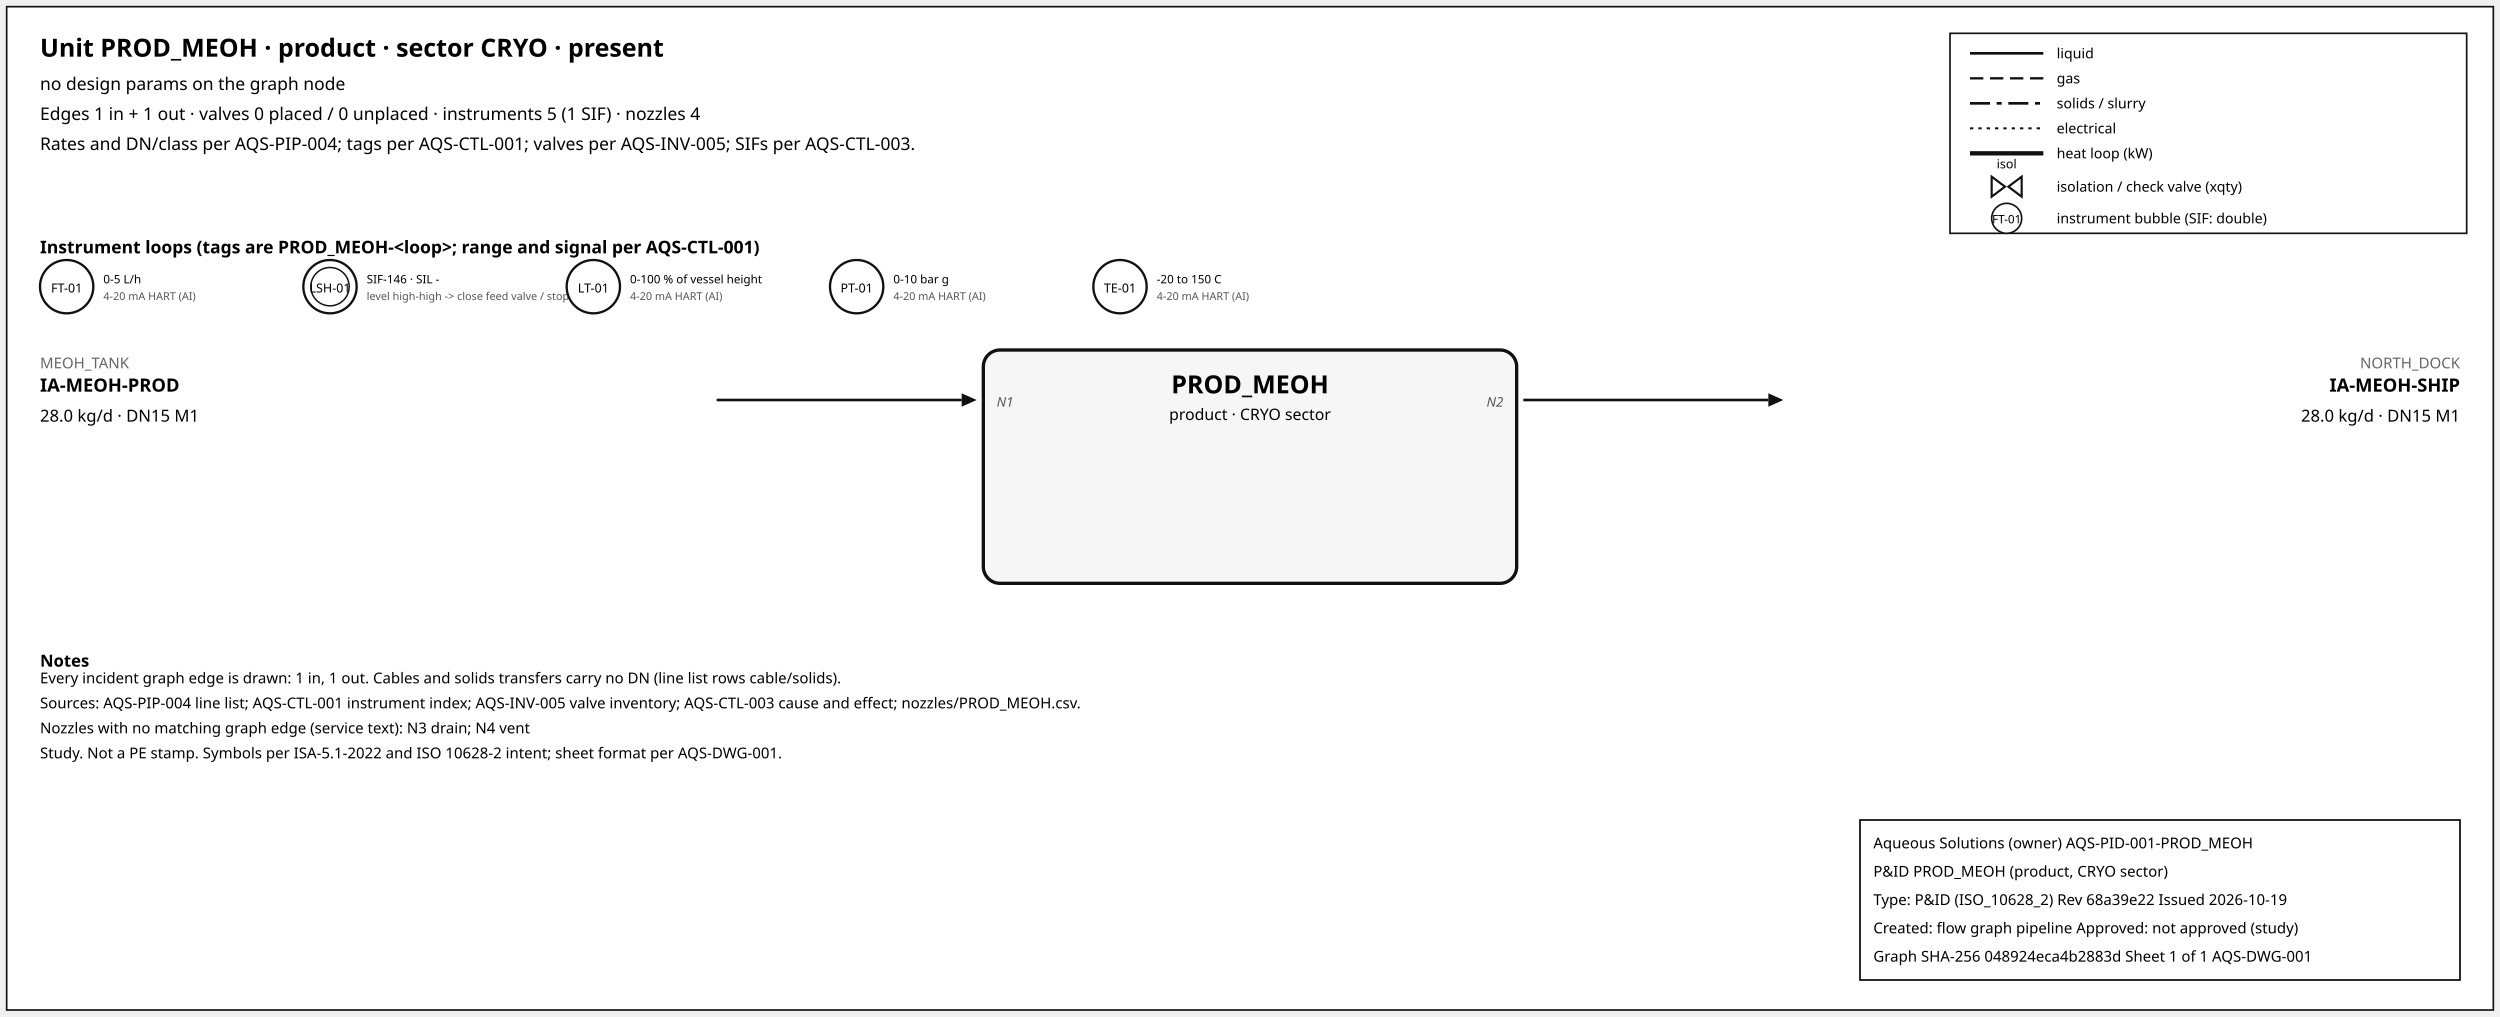
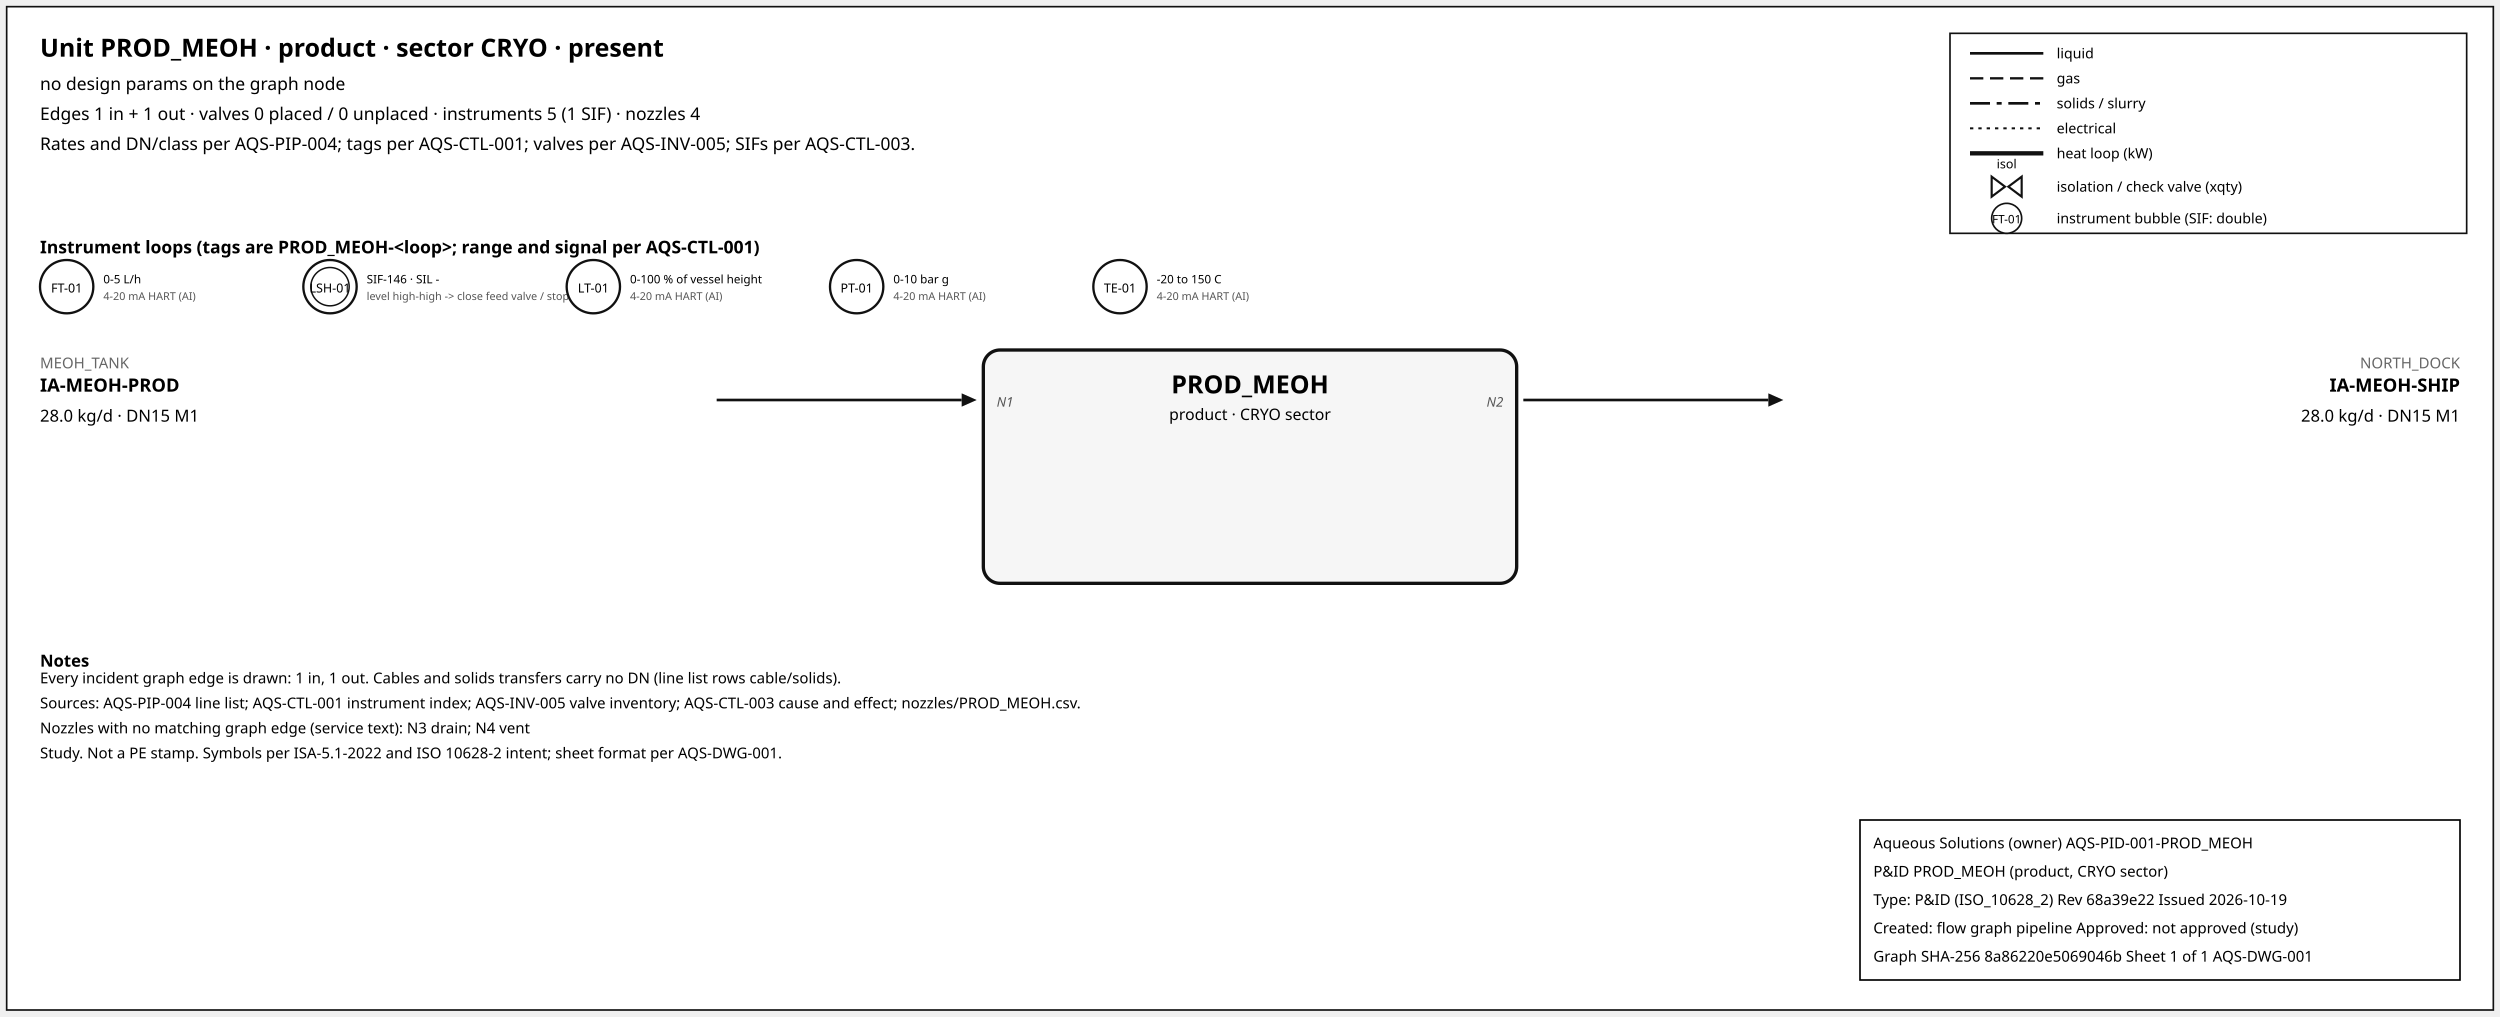
<svg xmlns="http://www.w3.org/2000/svg" width="1500" height="610" font-family="sans-serif">
  <rect x="4" y="4" width="1492" height="602" fill="white" stroke="#111" />
  <text x="24" y="34" font-size="15" font-weight="600">Unit PROD_MEOH · product · sector CRYO · present</text>
  <text x="24" y="54" font-size="10.5">no design params on the graph node</text>
  <text x="24" y="72" font-size="10.5">Edges 1 in + 1 out · valves 0 placed / 0 unplaced · instruments 5 (1 SIF) · nozzles 4</text>
  <text x="24" y="90" font-size="10.5">Rates and DN/class per AQS-PIP-004; tags per AQS-CTL-001; valves per AQS-INV-005; SIFs per AQS-CTL-003.</text>
  <rect x="1170" y="20" width="310" height="120" fill="white" stroke="#111" />
  <line x1="1182" y1="32" x2="1226" y2="32" stroke="#111" stroke-width="1.6" />
  <text x="1234" y="35" font-size="8.5">liquid</text>
  <line x1="1182" y1="47" x2="1226" y2="47" stroke="#111" stroke-width="1.4" stroke-dasharray="8,4" />
  <text x="1234" y="50" font-size="8.5">gas</text>
  <line x1="1182" y1="62" x2="1226" y2="62" stroke="#111" stroke-width="1.6" stroke-dasharray="12,4,3,4" />
  <text x="1234" y="65" font-size="8.5">solids / slurry</text>
  <line x1="1182" y1="77" x2="1226" y2="77" stroke="#111" stroke-width="1.2" stroke-dasharray="2,3" />
  <text x="1234" y="80" font-size="8.5">electrical</text>
  <line x1="1182" y1="92" x2="1226" y2="92" stroke="#111" stroke-width="2.6" />
  <text x="1234" y="95" font-size="8.5">heat loop (kW)</text>
  <path d="M 1195.0,106 L 1203.0,112 L 1195.0,118 Z M 1213.0,106 L 1205.0,112 L 1213.0,118 Z" fill="white" stroke="#111" stroke-width="1.3" />
  <text x="1204.0" y="101.0" font-size="7.5" text-anchor="middle">isol</text>
  <text x="1234" y="115" font-size="8.5">isolation / check valve (xqty)</text>
  <circle cx="1204" cy="131" r="9" fill="white" stroke="#111" />
  <text x="1204" y="134" font-size="7" text-anchor="middle">FT-01</text>
  <text x="1234" y="134" font-size="8.5">instrument bubble (SIF: double)</text>
  <text x="24" y="152" font-size="10.5" font-weight="600">Instrument loops (tags are PROD_MEOH-&lt;loop&gt;; range and signal per AQS-CTL-001)</text>
  <circle cx="40" cy="172" r="16" fill="white" stroke="#111" stroke-width="1.4" />
  <text x="40" y="175.5" font-size="7.5" text-anchor="middle">FT-01</text>
  <text x="62" y="170" font-size="7">0-5 L/h</text>
  <text x="62" y="180" font-size="6.5" fill="#555">4-20 mA HART (AI)</text>
  <circle cx="198" cy="172" r="16" fill="white" stroke="#111" stroke-width="1.4" />
  <circle cx="198" cy="172" r="11.5" fill="none" stroke="#111" stroke-width="0.9" />
  <text x="198" y="175.5" font-size="7.5" text-anchor="middle">LSH-01</text>
  <text x="220" y="170" font-size="7">SIF-146 · SIL -</text>
  <text x="220" y="180" font-size="6.5" fill="#555">level high-high -&gt; close feed valve / stop f</text>
  <circle cx="356" cy="172" r="16" fill="white" stroke="#111" stroke-width="1.4" />
  <text x="356" y="175.5" font-size="7.5" text-anchor="middle">LT-01</text>
  <text x="378" y="170" font-size="7">0-100 % of vessel height</text>
  <text x="378" y="180" font-size="6.5" fill="#555">4-20 mA HART (AI)</text>
  <circle cx="514" cy="172" r="16" fill="white" stroke="#111" stroke-width="1.4" />
  <text x="514" y="175.5" font-size="7.5" text-anchor="middle">PT-01</text>
  <text x="536" y="170" font-size="7">0-10 bar g</text>
  <text x="536" y="180" font-size="6.5" fill="#555">4-20 mA HART (AI)</text>
  <circle cx="672" cy="172" r="16" fill="white" stroke="#111" stroke-width="1.4" />
  <text x="672" y="175.5" font-size="7.5" text-anchor="middle">TE-01</text>
  <text x="694" y="170" font-size="7">-20 to 150 C</text>
  <text x="694" y="180" font-size="6.5" fill="#555">4-20 mA HART (AI)</text>
  <rect x="590" y="210" width="320" height="140" rx="10" fill="#f6f6f6" stroke="#111" stroke-width="2" />
  <text x="750.0" y="236" font-size="15" font-weight="700" text-anchor="middle">PROD_MEOH</text>
  <text x="750.0" y="252" font-size="9.5" text-anchor="middle">product · CRYO sector</text>
  <line x1="430" y1="240" x2="577" y2="240" stroke="#111" stroke-width="1.6" class="edge-in" />
  <polygon points="586,240 577,236 577,244" fill="#111" />
  <text x="24" y="221" font-size="9" fill="#666" text-anchor="start">MEOH_TANK</text>
  <text x="24" y="235" font-size="11" font-weight="600" text-anchor="start">IA-MEOH-PROD</text>
  <text x="24" y="253" font-size="10" text-anchor="start">28.0 kg/d · DN15 M1</text>
  <text x="598" y="244" font-size="8" font-style="italic" fill="#555" text-anchor="start">N1</text>
  <line x1="914" y1="240" x2="1061" y2="240" stroke="#111" stroke-width="1.6" class="edge-out" />
  <polygon points="1070,240 1061,236 1061,244" fill="#111" />
  <text x="1476" y="221" font-size="9" fill="#666" text-anchor="end">NORTH_DOCK</text>
  <text x="1476" y="235" font-size="11" font-weight="600" text-anchor="end">IA-MEOH-SHIP</text>
  <text x="1476" y="253" font-size="10" text-anchor="end">28.0 kg/d · DN15 M1</text>
  <text x="902" y="244" font-size="8" font-style="italic" fill="#555" text-anchor="end">N2</text>
  <text x="24" y="400" font-size="10" font-weight="600">Notes</text>
  <text x="24" y="410" font-size="9">Every incident graph edge is drawn: 1 in, 1 out. Cables and solids transfers carry no DN (line list rows cable/solids).</text>
  <text x="24" y="425" font-size="9">Sources: AQS-PIP-004 line list; AQS-CTL-001 instrument index; AQS-INV-005 valve inventory; AQS-CTL-003 cause and effect; nozzles/PROD_MEOH.csv.</text>
  <text x="24" y="440" font-size="9">Nozzles with no matching graph edge (service text): N3 drain; N4 vent</text>
  <text x="24" y="455" font-size="9">Study. Not a PE stamp. Symbols per ISA-5.1-2022 and ISO 10628-2 intent; sheet format per AQS-DWG-001.</text>
  <g id="aqs-title-block">
    <rect x="1116" y="492" width="360" height="96" fill="white" stroke="black" stroke-width="1" />
    <text x="1124" y="509" font-size="9">Aqueous Solutions (owner)   AQS-PID-001-PROD_MEOH</text>
    <text x="1124" y="526" font-size="9">P&amp;ID PROD_MEOH (product, CRYO sector)</text>
    <text x="1124" y="543" font-size="9">Type: P&amp;ID (ISO_10628_2)   Rev 68a39e22   Issued 2026-10-19</text>
    <text x="1124" y="560" font-size="9">Created: flow graph pipeline   Approved: not approved (study)</text>
-     <text x="1124" y="577" font-size="9">Graph SHA-256 048924eca4b2883d   Sheet 1 of 1   AQS-DWG-001</text>
+     <text x="1124" y="577" font-size="9">Graph SHA-256 8a86220e5069046b   Sheet 1 of 1   AQS-DWG-001</text>
  </g>
</svg>
